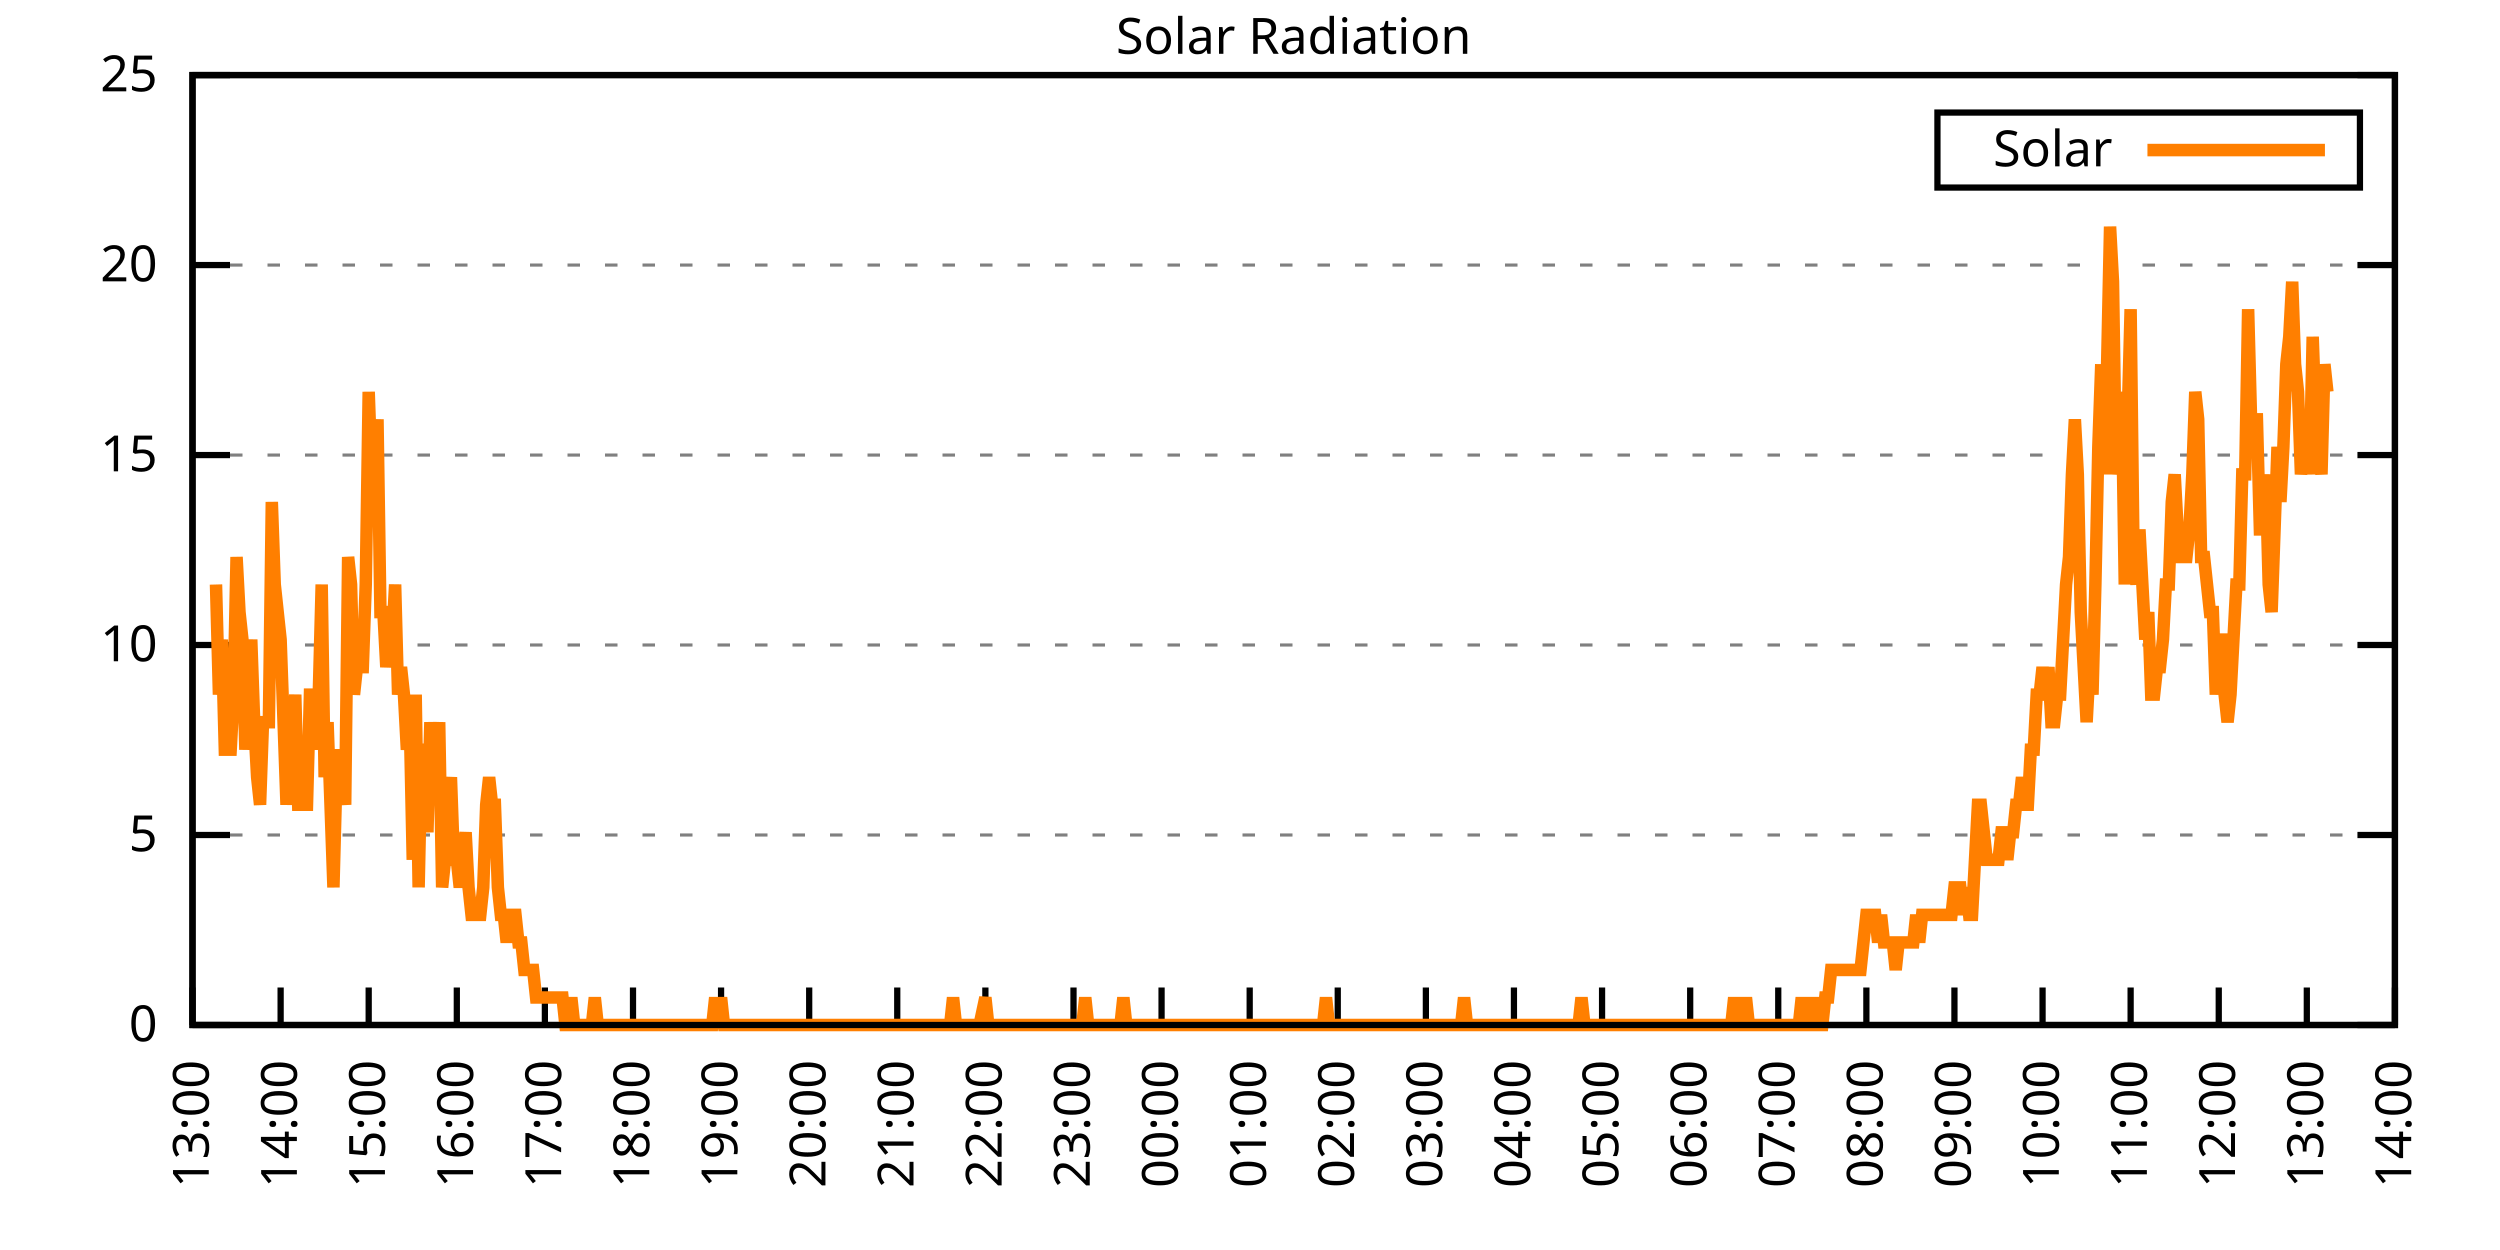
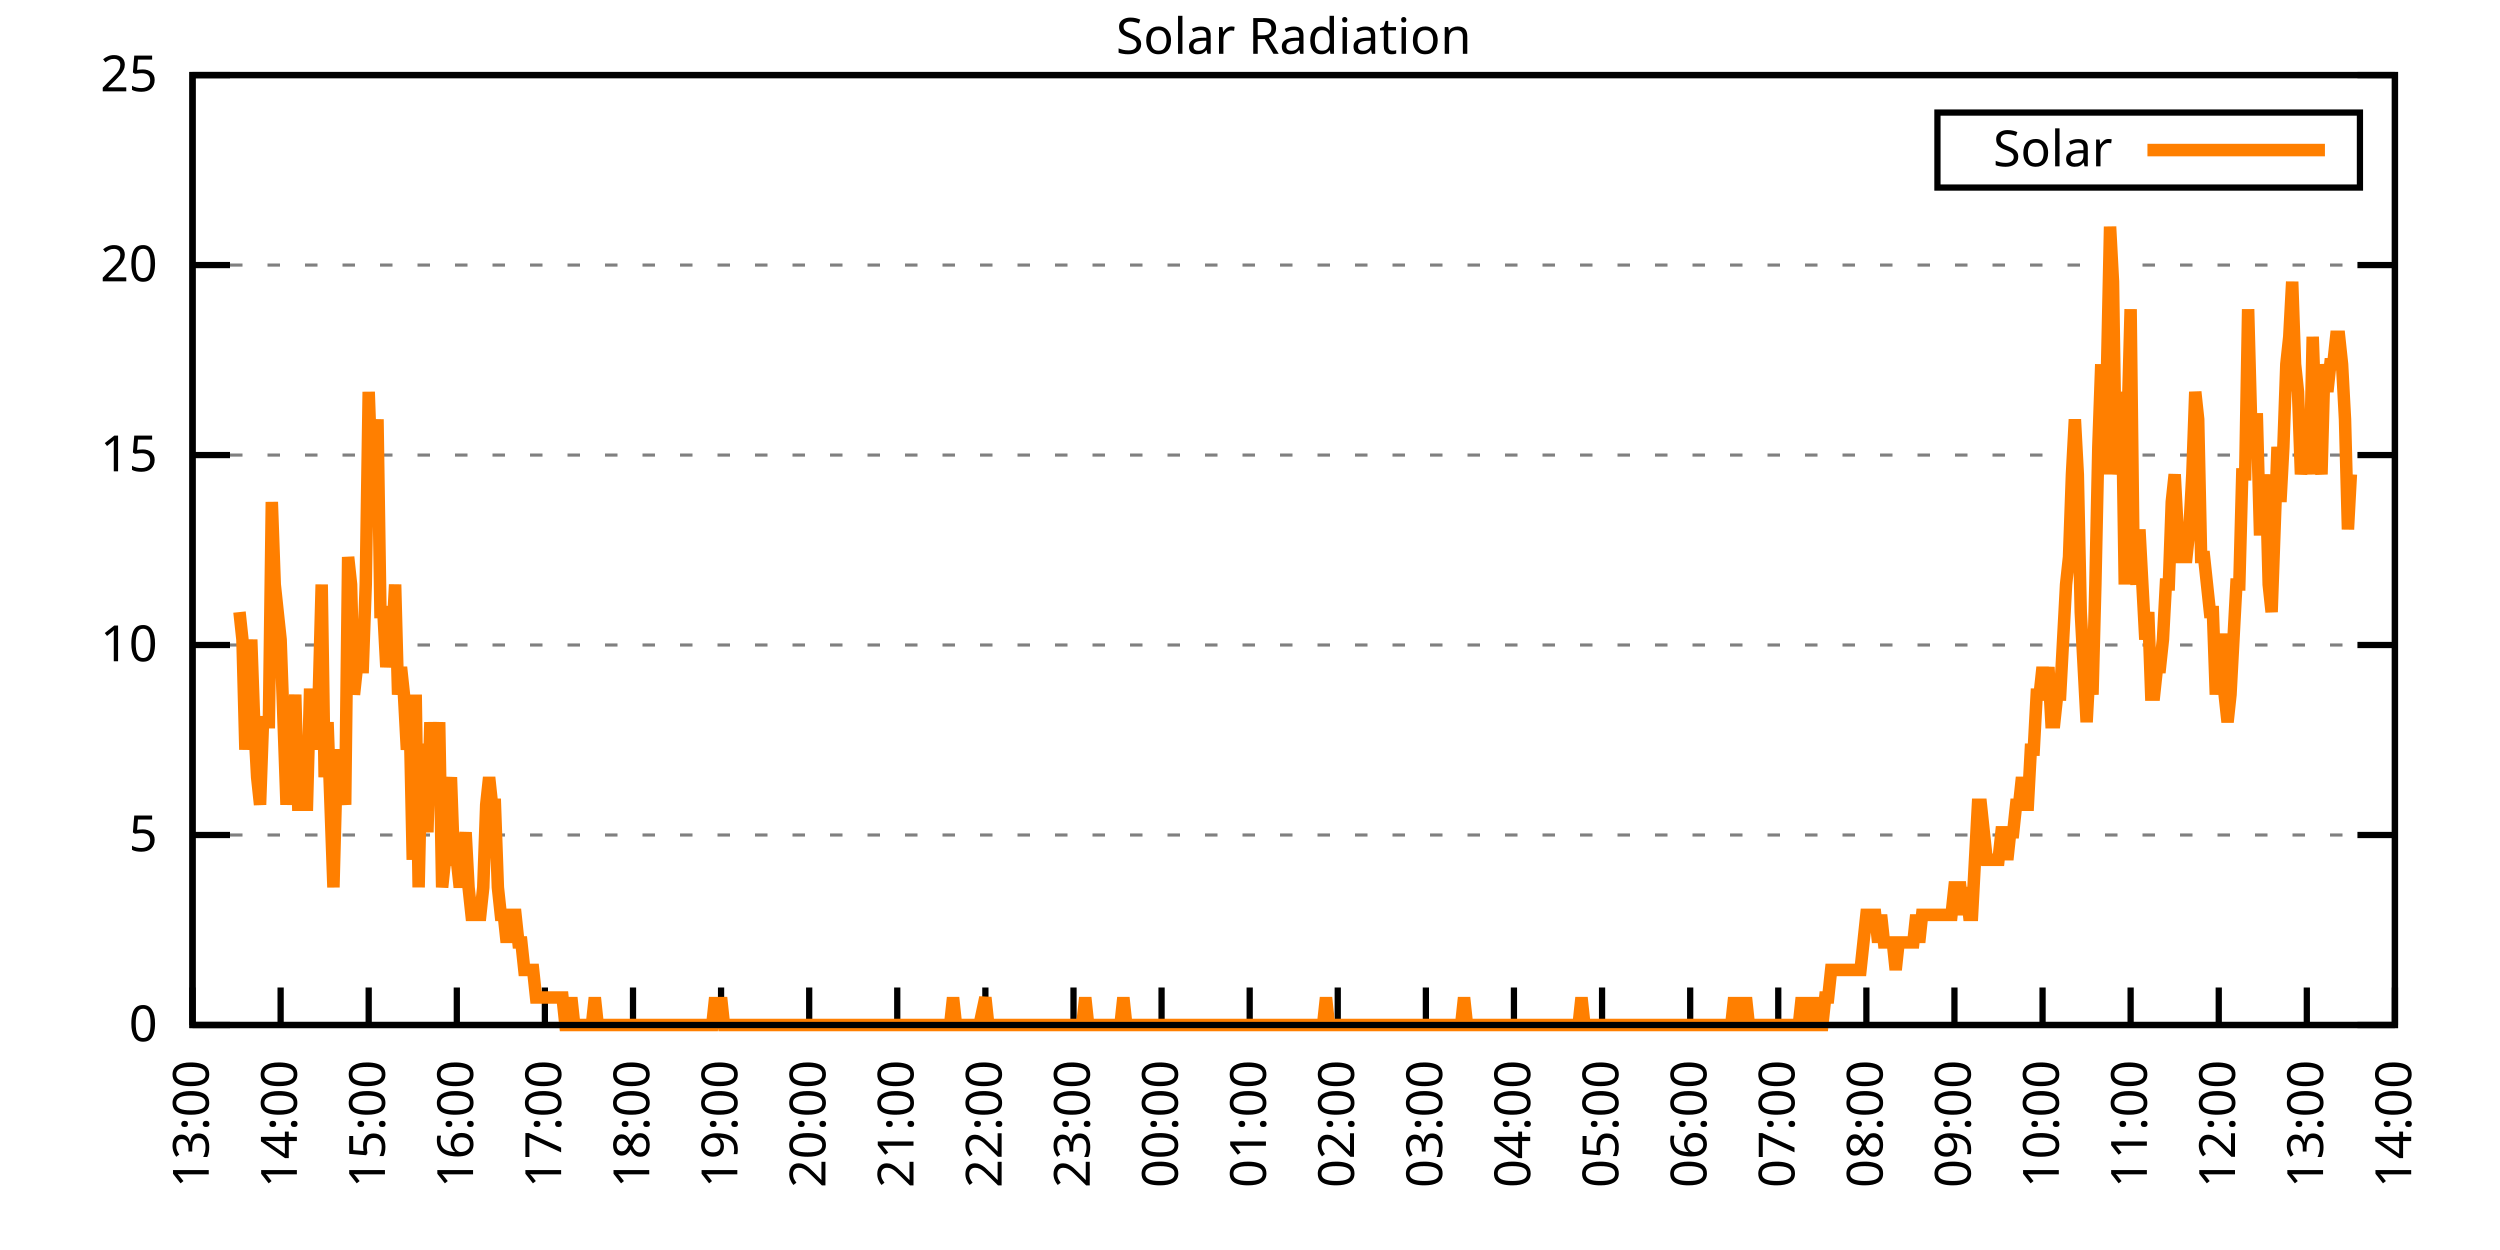
<svg xmlns="http://www.w3.org/2000/svg" xmlns:xlink="http://www.w3.org/1999/xlink" width="400" height="200" viewBox="0 0 400 200">
  <g id="gnuplot_canvas">
    <rect x="0" y="0" width="400" height="200" fill="none" />
    <defs>
      <circle id="gpDot" r="0.5" stroke-width="0.5" stroke="currentColor" />
      <path id="gpPt0" stroke-width="0.333" stroke="currentColor" d="M-1,0 h2 M0,-1 v2" />
      <path id="gpPt1" stroke-width="0.333" stroke="currentColor" d="M-1,-1 L1,1 M1,-1 L-1,1" />
      <path id="gpPt2" stroke-width="0.333" stroke="currentColor" d="M-1,0 L1,0 M0,-1 L0,1 M-1,-1 L1,1 M-1,1 L1,-1" />
      <rect id="gpPt3" stroke-width="0.333" stroke="currentColor" x="-1" y="-1" width="2" height="2" />
      <rect id="gpPt4" stroke-width="0.333" stroke="currentColor" fill="currentColor" x="-1" y="-1" width="2" height="2" />
      <circle id="gpPt5" stroke-width="0.333" stroke="currentColor" cx="0" cy="0" r="1" />
      <use xlink:href="#gpPt5" id="gpPt6" fill="currentColor" stroke="none" />
      <path id="gpPt7" stroke-width="0.333" stroke="currentColor" d="M0,-1.33 L-1.33,0.67 L1.33,0.67 z" />
      <use xlink:href="#gpPt7" id="gpPt8" fill="currentColor" stroke="none" />
      <use xlink:href="#gpPt7" id="gpPt9" stroke="currentColor" transform="rotate(180)" />
      <use xlink:href="#gpPt9" id="gpPt10" fill="currentColor" stroke="none" />
      <use xlink:href="#gpPt3" id="gpPt11" stroke="currentColor" transform="rotate(45)" />
      <use xlink:href="#gpPt11" id="gpPt12" fill="currentColor" stroke="none" />
      <path id="gpPt13" stroke-width="0.333" stroke="currentColor" d="M0,1.330 L1.265,0.411 L0.782,-1.067 L-0.782,-1.076 L-1.265,0.411 z" />
      <use xlink:href="#gpPt13" id="gpPt14" fill="currentColor" stroke="none" />
      <filter id="textbox" filterUnits="objectBoundingBox" x="0" y="0" height="1" width="1">
        <feFlood flood-color="white" flood-opacity="1" result="bgnd" />
        <feComposite in="SourceGraphic" in2="bgnd" operator="atop" />
      </filter>
      <filter id="greybox" filterUnits="objectBoundingBox" x="0" y="0" height="1" width="1">
        <feFlood flood-color="lightgrey" flood-opacity="1" result="grey" />
        <feComposite in="SourceGraphic" in2="grey" operator="atop" />
      </filter>
    </defs>
    <g fill="none" color="white" stroke="currentColor" stroke-width="1.00" stroke-linecap="butt" stroke-linejoin="miter">
</g>
    <g fill="none" color="black" stroke="currentColor" stroke-width="1.00" stroke-linecap="butt" stroke-linejoin="miter">
      <g stroke="none" shape-rendering="crispEdges">
        <polygon fill="rgb(255, 255, 255)" points="30.80,164.00 383.18,164.00 383.18,12.02 30.80,12.02 " />
      </g>
    </g>
    <g fill="none" color="black" stroke="currentColor" stroke-width="1.00" stroke-linecap="butt" stroke-linejoin="miter">
</g>
    <g fill="none" color="black" stroke="black" stroke-width="0.50" stroke-linecap="butt" stroke-linejoin="miter">
</g>
    <g fill="none" color="gray" stroke="currentColor" stroke-width="0.50" stroke-linecap="butt" stroke-linejoin="miter">
      <path stroke="gray" stroke-dasharray="2,4" class="gridline" d="M30.80,164.00 L383.19,164.00  " />
    </g>
    <g fill="none" color="gray" stroke="gray" stroke-width="1.00" stroke-linecap="butt" stroke-linejoin="miter">
</g>
    <g fill="none" color="black" stroke="currentColor" stroke-width="1.00" stroke-linecap="butt" stroke-linejoin="miter">
      <path stroke="black" d="M30.80,164.00 L36.80,164.00 M383.19,164.00 L377.19,164.00  " />
      <g transform="translate(25.20,166.60)" stroke="none" fill="black" font-family="Sans" font-size="8.00" text-anchor="end">
        <text>
          <tspan font-family="Sans"> 0</tspan>
        </text>
      </g>
    </g>
    <g fill="none" color="black" stroke="currentColor" stroke-width="1.00" stroke-linecap="butt" stroke-linejoin="miter">
</g>
    <g fill="none" color="black" stroke="black" stroke-width="0.50" stroke-linecap="butt" stroke-linejoin="miter">
</g>
    <g fill="none" color="gray" stroke="currentColor" stroke-width="0.50" stroke-linecap="butt" stroke-linejoin="miter">
      <path stroke="gray" stroke-dasharray="2,4" class="gridline" d="M30.80,133.60 L383.19,133.60  " />
    </g>
    <g fill="none" color="gray" stroke="gray" stroke-width="1.00" stroke-linecap="butt" stroke-linejoin="miter">
</g>
    <g fill="none" color="black" stroke="currentColor" stroke-width="1.00" stroke-linecap="butt" stroke-linejoin="miter">
      <path stroke="black" d="M30.80,133.60 L36.80,133.60 M383.19,133.60 L377.19,133.60  " />
      <g transform="translate(25.20,136.20)" stroke="none" fill="black" font-family="Sans" font-size="8.00" text-anchor="end">
        <text>
          <tspan font-family="Sans"> 5</tspan>
        </text>
      </g>
    </g>
    <g fill="none" color="black" stroke="currentColor" stroke-width="1.00" stroke-linecap="butt" stroke-linejoin="miter">
</g>
    <g fill="none" color="black" stroke="black" stroke-width="0.50" stroke-linecap="butt" stroke-linejoin="miter">
</g>
    <g fill="none" color="gray" stroke="currentColor" stroke-width="0.50" stroke-linecap="butt" stroke-linejoin="miter">
      <path stroke="gray" stroke-dasharray="2,4" class="gridline" d="M30.80,103.20 L383.19,103.20  " />
    </g>
    <g fill="none" color="gray" stroke="gray" stroke-width="1.00" stroke-linecap="butt" stroke-linejoin="miter">
</g>
    <g fill="none" color="black" stroke="currentColor" stroke-width="1.00" stroke-linecap="butt" stroke-linejoin="miter">
      <path stroke="black" d="M30.80,103.20 L36.80,103.20 M383.19,103.20 L377.19,103.20  " />
      <g transform="translate(25.20,105.80)" stroke="none" fill="black" font-family="Sans" font-size="8.00" text-anchor="end">
        <text>
          <tspan font-family="Sans"> 10</tspan>
        </text>
      </g>
    </g>
    <g fill="none" color="black" stroke="currentColor" stroke-width="1.00" stroke-linecap="butt" stroke-linejoin="miter">
</g>
    <g fill="none" color="black" stroke="black" stroke-width="0.50" stroke-linecap="butt" stroke-linejoin="miter">
</g>
    <g fill="none" color="gray" stroke="currentColor" stroke-width="0.50" stroke-linecap="butt" stroke-linejoin="miter">
      <path stroke="gray" stroke-dasharray="2,4" class="gridline" d="M30.80,72.81 L383.19,72.81  " />
    </g>
    <g fill="none" color="gray" stroke="gray" stroke-width="1.00" stroke-linecap="butt" stroke-linejoin="miter">
</g>
    <g fill="none" color="black" stroke="currentColor" stroke-width="1.00" stroke-linecap="butt" stroke-linejoin="miter">
      <path stroke="black" d="M30.80,72.81 L36.80,72.81 M383.19,72.81 L377.19,72.81  " />
      <g transform="translate(25.20,75.41)" stroke="none" fill="black" font-family="Sans" font-size="8.00" text-anchor="end">
        <text>
          <tspan font-family="Sans"> 15</tspan>
        </text>
      </g>
    </g>
    <g fill="none" color="black" stroke="currentColor" stroke-width="1.00" stroke-linecap="butt" stroke-linejoin="miter">
</g>
    <g fill="none" color="black" stroke="black" stroke-width="0.50" stroke-linecap="butt" stroke-linejoin="miter">
</g>
    <g fill="none" color="gray" stroke="currentColor" stroke-width="0.50" stroke-linecap="butt" stroke-linejoin="miter">
      <path stroke="gray" stroke-dasharray="2,4" class="gridline" d="M30.80,42.41 L383.19,42.41  " />
    </g>
    <g fill="none" color="gray" stroke="gray" stroke-width="1.00" stroke-linecap="butt" stroke-linejoin="miter">
</g>
    <g fill="none" color="black" stroke="currentColor" stroke-width="1.00" stroke-linecap="butt" stroke-linejoin="miter">
      <path stroke="black" d="M30.80,42.41 L36.80,42.41 M383.19,42.41 L377.19,42.41  " />
      <g transform="translate(25.20,45.01)" stroke="none" fill="black" font-family="Sans" font-size="8.00" text-anchor="end">
        <text>
          <tspan font-family="Sans"> 20</tspan>
        </text>
      </g>
    </g>
    <g fill="none" color="black" stroke="currentColor" stroke-width="1.00" stroke-linecap="butt" stroke-linejoin="miter">
</g>
    <g fill="none" color="black" stroke="black" stroke-width="0.50" stroke-linecap="butt" stroke-linejoin="miter">
</g>
    <g fill="none" color="gray" stroke="currentColor" stroke-width="0.50" stroke-linecap="butt" stroke-linejoin="miter">
      <path stroke="gray" stroke-dasharray="2,4" class="gridline" d="M30.80,12.01 L383.19,12.01  " />
    </g>
    <g fill="none" color="gray" stroke="gray" stroke-width="1.00" stroke-linecap="butt" stroke-linejoin="miter">
</g>
    <g fill="none" color="black" stroke="currentColor" stroke-width="1.00" stroke-linecap="butt" stroke-linejoin="miter">
      <path stroke="black" d="M30.80,12.01 L36.80,12.01 M383.19,12.01 L377.19,12.01  " />
      <g transform="translate(25.20,14.61)" stroke="none" fill="black" font-family="Sans" font-size="8.00" text-anchor="end">
        <text>
          <tspan font-family="Sans"> 25</tspan>
        </text>
      </g>
    </g>
    <g fill="none" color="black" stroke="currentColor" stroke-width="1.00" stroke-linecap="butt" stroke-linejoin="miter">
      <path stroke="black" d="M30.80,164.00 L30.80,158.00  " />
      <g transform="translate(33.40,169.60) rotate(270.00)" stroke="none" fill="black" font-family="Sans" font-size="8.00" text-anchor="end">
        <text>
          <tspan font-family="Sans">13:00</tspan>
        </text>
      </g>
    </g>
    <g fill="none" color="black" stroke="currentColor" stroke-width="1.00" stroke-linecap="butt" stroke-linejoin="miter">
      <path stroke="black" d="M44.90,164.00 L44.90,158.00  " />
      <g transform="translate(47.50,169.60) rotate(270.00)" stroke="none" fill="black" font-family="Sans" font-size="8.00" text-anchor="end">
        <text>
          <tspan font-family="Sans">14:00</tspan>
        </text>
      </g>
    </g>
    <g fill="none" color="black" stroke="currentColor" stroke-width="1.00" stroke-linecap="butt" stroke-linejoin="miter">
      <path stroke="black" d="M58.99,164.00 L58.99,158.00  " />
      <g transform="translate(61.59,169.60) rotate(270.00)" stroke="none" fill="black" font-family="Sans" font-size="8.00" text-anchor="end">
        <text>
          <tspan font-family="Sans">15:00</tspan>
        </text>
      </g>
    </g>
    <g fill="none" color="black" stroke="currentColor" stroke-width="1.00" stroke-linecap="butt" stroke-linejoin="miter">
      <path stroke="black" d="M73.09,164.00 L73.09,158.00  " />
      <g transform="translate(75.69,169.60) rotate(270.00)" stroke="none" fill="black" font-family="Sans" font-size="8.00" text-anchor="end">
        <text>
          <tspan font-family="Sans">16:00</tspan>
        </text>
      </g>
    </g>
    <g fill="none" color="black" stroke="currentColor" stroke-width="1.00" stroke-linecap="butt" stroke-linejoin="miter">
      <path stroke="black" d="M87.18,164.00 L87.18,158.00  " />
      <g transform="translate(89.78,169.60) rotate(270.00)" stroke="none" fill="black" font-family="Sans" font-size="8.00" text-anchor="end">
        <text>
          <tspan font-family="Sans">17:00</tspan>
        </text>
      </g>
    </g>
    <g fill="none" color="black" stroke="currentColor" stroke-width="1.00" stroke-linecap="butt" stroke-linejoin="miter">
      <path stroke="black" d="M101.28,164.00 L101.28,158.00  " />
      <g transform="translate(103.88,169.60) rotate(270.00)" stroke="none" fill="black" font-family="Sans" font-size="8.00" text-anchor="end">
        <text>
          <tspan font-family="Sans">18:00</tspan>
        </text>
      </g>
    </g>
    <g fill="none" color="black" stroke="currentColor" stroke-width="1.00" stroke-linecap="butt" stroke-linejoin="miter">
      <path stroke="black" d="M115.37,164.00 L115.37,158.00  " />
      <g transform="translate(117.97,169.60) rotate(270.00)" stroke="none" fill="black" font-family="Sans" font-size="8.00" text-anchor="end">
        <text>
          <tspan font-family="Sans">19:00</tspan>
        </text>
      </g>
    </g>
    <g fill="none" color="black" stroke="currentColor" stroke-width="1.00" stroke-linecap="butt" stroke-linejoin="miter">
      <path stroke="black" d="M129.47,164.00 L129.47,158.00  " />
      <g transform="translate(132.07,169.60) rotate(270.00)" stroke="none" fill="black" font-family="Sans" font-size="8.00" text-anchor="end">
        <text>
          <tspan font-family="Sans">20:00</tspan>
        </text>
      </g>
    </g>
    <g fill="none" color="black" stroke="currentColor" stroke-width="1.00" stroke-linecap="butt" stroke-linejoin="miter">
      <path stroke="black" d="M143.56,164.00 L143.56,158.00  " />
      <g transform="translate(146.16,169.60) rotate(270.00)" stroke="none" fill="black" font-family="Sans" font-size="8.00" text-anchor="end">
        <text>
          <tspan font-family="Sans">21:00</tspan>
        </text>
      </g>
    </g>
    <g fill="none" color="black" stroke="currentColor" stroke-width="1.00" stroke-linecap="butt" stroke-linejoin="miter">
      <path stroke="black" d="M157.66,164.00 L157.66,158.00  " />
      <g transform="translate(160.26,169.60) rotate(270.00)" stroke="none" fill="black" font-family="Sans" font-size="8.00" text-anchor="end">
        <text>
          <tspan font-family="Sans">22:00</tspan>
        </text>
      </g>
    </g>
    <g fill="none" color="black" stroke="currentColor" stroke-width="1.00" stroke-linecap="butt" stroke-linejoin="miter">
      <path stroke="black" d="M171.76,164.00 L171.76,158.00  " />
      <g transform="translate(174.36,169.60) rotate(270.00)" stroke="none" fill="black" font-family="Sans" font-size="8.00" text-anchor="end">
        <text>
          <tspan font-family="Sans">23:00</tspan>
        </text>
      </g>
    </g>
    <g fill="none" color="black" stroke="currentColor" stroke-width="1.00" stroke-linecap="butt" stroke-linejoin="miter">
      <path stroke="black" d="M185.85,164.00 L185.85,158.00  " />
      <g transform="translate(188.45,169.60) rotate(270.00)" stroke="none" fill="black" font-family="Sans" font-size="8.00" text-anchor="end">
        <text>
          <tspan font-family="Sans">00:00</tspan>
        </text>
      </g>
    </g>
    <g fill="none" color="black" stroke="currentColor" stroke-width="1.00" stroke-linecap="butt" stroke-linejoin="miter">
      <path stroke="black" d="M199.95,164.00 L199.95,158.00  " />
      <g transform="translate(202.55,169.60) rotate(270.00)" stroke="none" fill="black" font-family="Sans" font-size="8.00" text-anchor="end">
        <text>
          <tspan font-family="Sans">01:00</tspan>
        </text>
      </g>
    </g>
    <g fill="none" color="black" stroke="currentColor" stroke-width="1.00" stroke-linecap="butt" stroke-linejoin="miter">
      <path stroke="black" d="M214.04,164.00 L214.04,158.00  " />
      <g transform="translate(216.64,169.60) rotate(270.00)" stroke="none" fill="black" font-family="Sans" font-size="8.00" text-anchor="end">
        <text>
          <tspan font-family="Sans">02:00</tspan>
        </text>
      </g>
    </g>
    <g fill="none" color="black" stroke="currentColor" stroke-width="1.00" stroke-linecap="butt" stroke-linejoin="miter">
      <path stroke="black" d="M228.14,164.00 L228.14,158.00  " />
      <g transform="translate(230.74,169.60) rotate(270.00)" stroke="none" fill="black" font-family="Sans" font-size="8.00" text-anchor="end">
        <text>
          <tspan font-family="Sans">03:00</tspan>
        </text>
      </g>
    </g>
    <g fill="none" color="black" stroke="currentColor" stroke-width="1.00" stroke-linecap="butt" stroke-linejoin="miter">
      <path stroke="black" d="M242.23,164.00 L242.23,158.00  " />
      <g transform="translate(244.83,169.60) rotate(270.00)" stroke="none" fill="black" font-family="Sans" font-size="8.00" text-anchor="end">
        <text>
          <tspan font-family="Sans">04:00</tspan>
        </text>
      </g>
    </g>
    <g fill="none" color="black" stroke="currentColor" stroke-width="1.00" stroke-linecap="butt" stroke-linejoin="miter">
      <path stroke="black" d="M256.33,164.00 L256.33,158.00  " />
      <g transform="translate(258.93,169.60) rotate(270.00)" stroke="none" fill="black" font-family="Sans" font-size="8.00" text-anchor="end">
        <text>
          <tspan font-family="Sans">05:00</tspan>
        </text>
      </g>
    </g>
    <g fill="none" color="black" stroke="currentColor" stroke-width="1.00" stroke-linecap="butt" stroke-linejoin="miter">
      <path stroke="black" d="M270.43,164.00 L270.43,158.00  " />
      <g transform="translate(273.03,169.60) rotate(270.00)" stroke="none" fill="black" font-family="Sans" font-size="8.00" text-anchor="end">
        <text>
          <tspan font-family="Sans">06:00</tspan>
        </text>
      </g>
    </g>
    <g fill="none" color="black" stroke="currentColor" stroke-width="1.00" stroke-linecap="butt" stroke-linejoin="miter">
      <path stroke="black" d="M284.52,164.00 L284.52,158.00  " />
      <g transform="translate(287.12,169.60) rotate(270.00)" stroke="none" fill="black" font-family="Sans" font-size="8.00" text-anchor="end">
        <text>
          <tspan font-family="Sans">07:00</tspan>
        </text>
      </g>
    </g>
    <g fill="none" color="black" stroke="currentColor" stroke-width="1.00" stroke-linecap="butt" stroke-linejoin="miter">
      <path stroke="black" d="M298.62,164.00 L298.62,158.00  " />
      <g transform="translate(301.22,169.60) rotate(270.00)" stroke="none" fill="black" font-family="Sans" font-size="8.00" text-anchor="end">
        <text>
          <tspan font-family="Sans">08:00</tspan>
        </text>
      </g>
    </g>
    <g fill="none" color="black" stroke="currentColor" stroke-width="1.00" stroke-linecap="butt" stroke-linejoin="miter">
      <path stroke="black" d="M312.71,164.00 L312.71,158.00  " />
      <g transform="translate(315.31,169.60) rotate(270.00)" stroke="none" fill="black" font-family="Sans" font-size="8.00" text-anchor="end">
        <text>
          <tspan font-family="Sans">09:00</tspan>
        </text>
      </g>
    </g>
    <g fill="none" color="black" stroke="currentColor" stroke-width="1.00" stroke-linecap="butt" stroke-linejoin="miter">
      <path stroke="black" d="M326.81,164.00 L326.81,158.00  " />
      <g transform="translate(329.41,169.60) rotate(270.00)" stroke="none" fill="black" font-family="Sans" font-size="8.00" text-anchor="end">
        <text>
          <tspan font-family="Sans">10:00</tspan>
        </text>
      </g>
    </g>
    <g fill="none" color="black" stroke="currentColor" stroke-width="1.00" stroke-linecap="butt" stroke-linejoin="miter">
      <path stroke="black" d="M340.90,164.00 L340.90,158.00  " />
      <g transform="translate(343.50,169.60) rotate(270.00)" stroke="none" fill="black" font-family="Sans" font-size="8.00" text-anchor="end">
        <text>
          <tspan font-family="Sans">11:00</tspan>
        </text>
      </g>
    </g>
    <g fill="none" color="black" stroke="currentColor" stroke-width="1.00" stroke-linecap="butt" stroke-linejoin="miter">
      <path stroke="black" d="M355.00,164.00 L355.00,158.00  " />
      <g transform="translate(357.60,169.60) rotate(270.00)" stroke="none" fill="black" font-family="Sans" font-size="8.00" text-anchor="end">
        <text>
          <tspan font-family="Sans">12:00</tspan>
        </text>
      </g>
    </g>
    <g fill="none" color="black" stroke="currentColor" stroke-width="1.00" stroke-linecap="butt" stroke-linejoin="miter">
      <path stroke="black" d="M369.09,164.00 L369.09,158.00  " />
      <g transform="translate(371.69,169.60) rotate(270.00)" stroke="none" fill="black" font-family="Sans" font-size="8.00" text-anchor="end">
        <text>
          <tspan font-family="Sans">13:00</tspan>
        </text>
      </g>
    </g>
    <g fill="none" color="black" stroke="currentColor" stroke-width="1.00" stroke-linecap="butt" stroke-linejoin="miter">
      <path stroke="black" d="M383.19,164.00 L383.19,158.00  " />
      <g transform="translate(385.79,169.60) rotate(270.00)" stroke="none" fill="black" font-family="Sans" font-size="8.00" text-anchor="end">
        <text>
          <tspan font-family="Sans">14:00</tspan>
        </text>
      </g>
    </g>
    <g fill="none" color="black" stroke="currentColor" stroke-width="1.00" stroke-linecap="butt" stroke-linejoin="miter">
</g>
    <g fill="none" color="black" stroke="currentColor" stroke-width="1.00" stroke-linecap="butt" stroke-linejoin="miter">
      <path stroke="black" d="M30.80,12.01 L30.80,164.00 L383.19,164.00 L383.19,12.01 L30.80,12.01 Z  " />
    </g>
    <g fill="none" color="black" stroke="currentColor" stroke-width="1.00" stroke-linecap="butt" stroke-linejoin="miter">
</g>
    <g fill="none" color="black" stroke="currentColor" stroke-width="1.00" stroke-linecap="butt" stroke-linejoin="miter">
      <path stroke="black" d="M309.99,30.01 L309.99,18.01 L377.59,18.01 L377.59,30.01 L309.99,30.01 Z  " />
    </g>
    <g id="Solar_Radiation_plot_1">
      <g fill="none" color="white" stroke="black" stroke-width="2.00" stroke-linecap="butt" stroke-linejoin="miter">
</g>
      <g fill="none" color="black" stroke="currentColor" stroke-width="2.00" stroke-linecap="butt" stroke-linejoin="miter">
        <g transform="translate(337.99,26.61)" stroke="none" fill="black" font-family="Sans" font-size="8.00" text-anchor="end">
          <text>
            <tspan font-family="Sans">Solar</tspan>
          </text>
        </g>
      </g>
      <g fill="none" color="black" stroke="currentColor" stroke-width="2.00" stroke-linecap="butt" stroke-linejoin="miter">
-         <path stroke="rgb(255, 127,   0)" d="M343.59,24.01 L371.99,24.01 M34.56,93.52 L35.03,111.14 L35.50,102.33 L35.97,119.95 L36.44,119.95 L36.91,119.95   L37.38,111.14 L37.85,89.12 L38.32,97.93 L38.79,102.33 L39.26,119.95 L39.73,111.14 L40.20,102.33 L40.67,115.55   L41.14,124.36 L41.61,128.76 L42.08,115.55 L42.55,115.55 L43.02,115.55 L43.49,80.31 L43.96,93.52 L44.43,97.93   L44.90,102.33 L45.37,115.55 L45.84,128.76 L46.31,119.95 L46.78,119.95 L47.24,111.14 L47.71,128.76 L48.18,128.76   L48.65,128.76 L49.12,128.76 L49.59,111.14 L50.06,111.14 L50.53,119.95 L51.00,111.14 L51.47,93.52 L51.94,124.36   L52.41,115.55 L52.88,128.76 L53.35,141.98 L53.82,124.36 L54.29,119.95 L54.76,124.36 L55.23,128.76 L55.70,89.12   L56.17,93.52 L56.64,111.14 L57.11,106.74 L57.58,106.74 L58.05,106.74 L58.52,93.52 L58.99,62.69 L59.46,75.90   L59.93,75.90 L60.40,67.09 L60.87,97.93 L61.34,97.93 L61.81,106.74 L62.28,102.33 L62.75,102.33 L63.22,93.52   L63.69,111.14 L64.16,106.74 L64.63,111.14 L65.10,119.95 L65.57,115.55 L66.04,137.57 L66.51,111.14 L66.98,141.98   L67.45,119.95 L67.92,119.95 L68.39,133.17 L68.86,115.55 L69.33,124.36 L69.80,124.36 L70.27,115.55 L70.74,141.98   L71.21,137.57 L71.68,128.76 L72.15,124.36 L72.62,137.57 L73.09,137.57 L73.56,141.98 L74.03,137.57 L74.50,133.17   L74.97,141.98 L75.44,146.38 L75.91,146.38 L76.38,146.38 L76.85,146.38 L77.32,141.98 L77.79,128.76 L78.26,124.36   L78.73,128.76 L79.19,128.76 L79.66,141.98 L80.13,146.38 L80.60,146.38 L81.07,150.79 L81.54,146.38 L82.01,146.38   L82.48,146.38 L82.95,150.79 L83.42,150.79 L83.89,155.19 L84.36,155.19 L84.83,155.19 L85.30,155.19 L85.77,159.60   L86.24,159.60 L86.71,159.60 L87.18,159.60 L87.65,159.60 L88.12,159.60 L88.59,159.60 L89.06,159.60 L89.53,159.60   L90.00,159.60 L90.47,164.00 L90.94,164.00 L91.41,159.60 L91.88,164.00 L92.35,164.00 L92.82,164.00 L93.29,164.00   L93.76,164.00 L94.23,164.00 L94.70,164.00 L95.17,159.60 L95.64,164.00 L96.11,164.00 L96.58,164.00 L97.05,164.00   L97.52,164.00 L97.99,164.00 L98.46,164.00 L98.93,164.00 L99.40,164.00 L99.87,164.00 L100.34,164.00 L100.81,164.00   L101.28,164.00 L101.75,164.00 L102.22,164.00 L102.69,164.00 L103.16,164.00 L103.63,164.00 L104.10,164.00 L104.57,164.00   L105.04,164.00 L105.51,164.00 L105.98,164.00 L106.45,164.00 L106.92,164.00 L107.39,164.00 L107.86,164.00 L108.33,164.00   L108.80,164.00 L109.27,164.00 L109.74,164.00 L110.21,164.00 L110.68,164.00 L111.14,164.00 L111.61,164.00 L112.08,164.00   L112.55,164.00 L113.02,164.00 L113.49,164.00 L113.96,164.00 L114.43,159.60 L114.90,164.00 L115.37,159.60 L115.84,164.00   L116.31,164.00 L116.78,164.00 L117.25,164.00 L117.72,164.00 L118.19,164.00 L118.66,164.00 L119.13,164.00 L119.60,164.00   L120.07,164.00 L120.54,164.00 L121.01,164.00 L121.48,164.00 L121.95,164.00 L122.42,164.00 L122.89,164.00 L123.36,164.00   L123.83,164.00 L124.30,164.00 L124.77,164.00 L125.24,164.00 L125.71,164.00 L126.18,164.00 L126.65,164.00 L127.12,164.00   L127.59,164.00 L128.06,164.00 L128.53,164.00 L129.00,164.00 L129.47,164.00 L129.94,164.00 L130.41,164.00 L130.88,164.00   L131.35,164.00 L131.82,164.00 L132.29,164.00 L132.76,164.00 L133.23,164.00 L133.70,164.00 L134.17,164.00 L134.64,164.00   L135.11,164.00 L135.58,164.00 L136.05,164.00 L136.52,164.00 L136.99,164.00 L137.46,164.00 L137.93,164.00 L138.40,164.00   L138.87,164.00 L139.34,164.00 L139.81,164.00 L140.28,164.00 L140.75,164.00 L141.22,164.00 L141.69,164.00 L142.16,164.00   L142.63,164.00 L143.09,164.00 L143.56,164.00 L144.03,164.00 L144.50,164.00 L144.97,164.00 L145.44,164.00 L145.91,164.00   L146.38,164.00 L146.85,164.00 L147.32,164.00 L147.79,164.00 L148.26,164.00 L148.73,164.00 L149.20,164.00 L149.67,164.00   L150.14,164.00 L150.61,164.00 L151.08,164.00 L151.55,164.00 L152.02,164.00 L152.49,159.60 L152.96,164.00 L153.43,164.00   L153.90,164.00 L154.37,164.00 L154.84,164.00 L155.31,164.00 L155.78,164.00 L156.25,164.00 L156.72,164.00 L157.66,159.60   L158.13,164.00 L158.60,164.00 L159.07,164.00 L159.54,164.00 L160.01,164.00 L160.48,164.00 L160.95,164.00 L161.42,164.00   L161.89,164.00 L162.36,164.00 L162.83,164.00 L163.30,164.00 L163.77,164.00 L164.24,164.00 L164.71,164.00 L165.18,164.00   L165.65,164.00 L166.12,164.00 L166.59,164.00 L167.06,164.00 L167.53,164.00 L168.00,164.00 L168.47,164.00 L168.94,164.00   L169.41,164.00 L169.88,164.00 L170.35,164.00 L170.82,164.00 L171.29,164.00 L171.76,164.00 L172.23,164.00 L172.70,164.00   L173.17,164.00 L173.64,159.60 L174.11,164.00 L174.58,164.00 L175.04,164.00 L175.51,164.00 L175.98,164.00 L176.45,164.00   L176.92,164.00 L177.39,164.00 L177.86,164.00 L178.33,164.00 L178.80,164.00 L179.27,164.00 L179.74,159.60 L180.21,164.00   L180.68,164.00 L181.15,164.00 L181.62,164.00 L182.09,164.00 L182.56,164.00 L183.03,164.00 L183.50,164.00 L183.97,164.00   L184.44,164.00 L184.91,164.00 L185.38,164.00 L185.85,164.00 L186.32,164.00 L186.79,164.00 L187.26,164.00 L187.73,164.00   L188.20,164.00 L188.67,164.00 L189.14,164.00 L189.61,164.00 L190.08,164.00 L190.55,164.00 L191.02,164.00 L191.49,164.00   L191.96,164.00 L192.43,164.00 L192.90,164.00 L193.37,164.00 L193.84,164.00 L194.31,164.00 L194.78,164.00 L195.25,164.00   L195.72,164.00 L196.19,164.00 L196.66,164.00 L197.13,164.00 L197.60,164.00 L198.07,164.00 L198.54,164.00 L199.01,164.00   L199.48,164.00 L199.95,164.00 L200.42,164.00 L200.89,164.00 L201.36,164.00 L201.83,164.00 L202.30,164.00 L202.77,164.00   L203.24,164.00 L203.71,164.00 L204.18,164.00 L204.65,164.00 L205.12,164.00 L205.59,164.00 L206.06,164.00 L206.53,164.00   L207.00,164.00 L207.46,164.00 L207.93,164.00 L208.40,164.00 L208.87,164.00 L209.34,164.00 L209.81,164.00 L210.28,164.00   L210.75,164.00 L211.22,164.00 L211.69,164.00 L212.16,159.60 L212.63,164.00 L213.10,164.00 L213.57,164.00 L214.04,164.00   L214.51,164.00 L214.98,164.00 L215.45,164.00 L215.92,164.00 L216.39,164.00 L216.86,164.00 L217.33,164.00 L217.80,164.00   L218.27,164.00 L218.74,164.00 L219.21,164.00 L219.68,164.00 L220.15,164.00 L220.62,164.00 L221.09,164.00 L221.56,164.00   L222.03,164.00 L222.50,164.00 L222.97,164.00 L223.44,164.00 L223.91,164.00 L224.38,164.00 L224.85,164.00 L225.32,164.00   L225.79,164.00 L226.26,164.00 L226.73,164.00 L227.20,164.00 L227.67,164.00 L228.14,164.00 L228.61,164.00 L229.08,164.00   L229.55,164.00 L230.02,164.00 L230.49,164.00 L230.96,164.00 L231.43,164.00 L231.90,164.00 L232.37,164.00 L232.84,164.00   L233.31,164.00 L233.78,164.00 L234.25,159.60 L234.72,164.00 L235.19,164.00 L235.66,164.00 L236.13,164.00 L236.60,164.00   L237.07,164.00 L237.54,164.00 L238.01,164.00 L238.48,164.00 L238.95,164.00 L239.41,164.00 L239.88,164.00 L240.35,164.00   L240.82,164.00 L241.29,164.00 L241.76,164.00 L242.23,164.00 L242.70,164.00 L243.17,164.00 L243.64,164.00 L244.11,164.00   L244.58,164.00 L245.05,164.00 L245.52,164.00 L245.99,164.00 L246.46,164.00 L246.93,164.00 L247.40,164.00 L247.87,164.00   L248.34,164.00 L248.81,164.00 L249.28,164.00 L249.75,164.00 L250.22,164.00 L250.69,164.00 L251.16,164.00 L251.63,164.00   L252.10,164.00 L252.57,164.00 L253.04,159.60 L253.51,164.00 L253.98,164.00 L254.45,164.00 L254.92,164.00 L255.39,164.00   L255.86,164.00 L256.33,164.00 L256.80,164.00 L257.27,164.00 L257.74,164.00 L258.21,164.00 L258.68,164.00 L259.15,164.00   L259.62,164.00 L260.09,164.00 L260.56,164.00 L261.03,164.00 L261.50,164.00 L261.97,164.00 L262.44,164.00 L262.91,164.00   L263.38,164.00 L263.85,164.00 L264.32,164.00 L264.79,164.00 L265.26,164.00 L265.73,164.00 L266.20,164.00 L266.67,164.00   L267.14,164.00 L267.61,164.00 L268.08,164.00 L268.55,164.00 L269.02,164.00 L269.49,164.00 L269.96,164.00 L270.43,164.00   L270.90,164.00 L271.36,164.00 L271.83,164.00 L272.30,164.00 L272.77,164.00 L273.24,164.00 L273.71,164.00 L274.18,164.00   L274.65,164.00 L275.12,164.00 L275.59,164.00 L276.06,164.00 L276.53,164.00 L277.00,164.00 L277.47,159.60 L277.94,164.00   L278.41,164.00 L278.88,164.00 L279.35,159.60 L279.82,164.00 L280.29,164.00 L280.76,164.00 L281.23,164.00 L281.70,164.00   L282.17,164.00 L282.64,164.00 L283.11,164.00 L283.58,164.00 L284.05,164.00 L284.52,164.00 L284.99,164.00 L285.46,164.00   L285.93,164.00 L286.40,164.00 L286.87,164.00 L287.34,164.00 L287.81,164.00 L288.28,159.60 L288.75,164.00 L289.22,164.00   L289.69,164.00 L290.16,159.60 L290.63,164.00 L291.10,164.00 L291.57,164.00 L292.04,159.60 L292.51,159.60 L292.98,155.19   L293.45,155.19 L293.92,155.19 L294.39,155.19 L294.86,155.19 L295.33,155.19 L295.80,155.19 L296.27,155.19 L296.74,155.19   L297.21,155.19 L297.68,155.19 L298.15,150.79 L298.62,146.38 L299.09,146.38 L299.56,146.38 L300.03,146.38 L300.50,150.79   L300.97,146.38 L301.44,150.79 L301.91,150.79 L302.38,150.79 L302.85,150.79 L303.31,155.19 L303.78,150.79 L304.25,150.79   L304.72,150.79 L305.19,150.79 L305.66,150.79 L306.13,150.79 L306.60,146.38 L307.07,150.79 L307.54,146.38 L308.01,146.38   L308.48,146.38 L308.95,146.38 L309.42,146.38 L309.89,146.38 L310.36,146.38 L310.83,146.38 L311.30,146.38 L311.77,146.38   L312.24,146.38 L312.71,141.98 L313.18,141.98 L313.65,141.98 L314.12,146.38 L314.59,141.98 L315.06,146.38 L315.53,146.38   L316.00,137.57 L316.47,128.76 L316.94,128.76 L317.41,133.17 L317.88,137.57 L318.35,137.57 L318.82,137.57 L319.29,137.57   L319.76,137.57 L320.23,133.17 L320.70,133.17 L321.17,137.57 L321.64,133.17 L322.11,133.17 L322.58,128.76 L323.05,128.76   L323.52,124.36 L323.99,128.76 L324.46,128.76 L324.93,119.95 L325.40,119.95 L325.87,111.14 L326.34,111.14 L326.81,106.74   L327.28,111.14 L327.75,106.74 L328.22,115.55 L328.69,115.55 L329.16,111.14 L329.63,111.14 L330.10,102.33 L330.57,93.52   L331.04,89.12 L331.51,75.90 L331.98,67.09 L332.45,75.90 L332.92,97.93 L333.39,106.74 L333.86,115.55 L334.33,106.74   L334.80,111.14 L335.26,93.52 L335.73,71.50 L336.20,58.28 L336.67,75.90 L337.14,58.28 L337.61,36.26 L338.08,45.07   L338.55,75.90 L339.02,71.50 L339.49,62.69 L339.96,93.52 L340.43,67.09 L340.90,49.47 L341.37,89.12 L341.84,93.52   L342.31,84.71 L342.78,93.52 L343.25,102.33 L343.72,97.93 L344.19,111.14 L344.66,111.14 L345.13,106.74 L345.60,106.74   L346.07,102.33 L346.54,93.52 L347.01,93.52 L347.48,80.31 L347.95,75.90 L348.42,84.71 L348.89,89.12 L349.36,89.12   L349.83,89.12 L350.30,84.71 L350.77,75.90 L351.24,62.69 L351.71,67.09 L352.18,89.12 L352.65,89.12 L353.12,93.52   L353.59,97.93 L354.06,97.93 L354.53,111.14 L355.00,102.33 L355.47,102.33 L355.94,111.14 L356.41,115.55 L356.88,111.14   L357.35,102.33 L357.82,93.52 L358.29,93.52 L358.76,75.90 L359.23,75.90 L359.70,49.47 L360.17,67.09 L360.64,67.09   L361.11,67.09 L361.58,84.71 L362.05,84.71 L362.52,75.90 L362.99,93.52 L363.46,97.93 L363.93,84.71 L364.40,71.50   L364.87,80.31 L365.34,71.50 L365.81,58.28 L366.28,53.88 L366.75,45.07 L367.21,58.28 L367.68,62.69 L368.15,75.90   L368.62,71.50 L369.09,67.09 L369.56,75.90 L370.03,53.88 L370.50,67.09 L370.97,71.50 L371.44,75.90 L371.91,58.28   L372.38,62.69  " />
+         <path stroke="rgb(255, 127,   0)" d="M343.59,24.01 L371.99,24.01 M38.32,97.93 L38.79,102.33 L39.26,119.95 L39.73,111.14 L40.20,102.33 L40.67,115.55   L41.14,124.36 L41.61,128.76 L42.08,115.55 L42.55,115.55 L43.02,115.55 L43.49,80.31 L43.96,93.52 L44.43,97.93   L44.90,102.33 L45.37,115.55 L45.84,128.76 L46.31,119.95 L46.78,119.95 L47.24,111.14 L47.71,128.76 L48.18,128.76   L48.65,128.76 L49.12,128.76 L49.59,111.14 L50.06,111.14 L50.53,119.95 L51.00,111.14 L51.47,93.52 L51.94,124.36   L52.41,115.55 L52.88,128.76 L53.35,141.98 L53.82,124.36 L54.29,119.95 L54.76,124.36 L55.23,128.76 L55.70,89.12   L56.17,93.52 L56.64,111.14 L57.11,106.74 L57.58,106.74 L58.05,106.74 L58.52,93.52 L58.99,62.69 L59.46,75.90   L59.93,75.90 L60.40,67.09 L60.87,97.93 L61.34,97.93 L61.81,106.74 L62.28,102.33 L62.75,102.33 L63.22,93.52   L63.69,111.14 L64.16,106.74 L64.63,111.14 L65.10,119.95 L65.57,115.55 L66.04,137.57 L66.51,111.14 L66.98,141.98   L67.45,119.95 L67.92,119.95 L68.39,133.17 L68.86,115.55 L69.33,124.36 L69.80,124.36 L70.27,115.55 L70.74,141.98   L71.21,137.57 L71.68,128.76 L72.15,124.36 L72.62,137.57 L73.09,137.57 L73.56,141.98 L74.03,137.57 L74.50,133.17   L74.97,141.98 L75.44,146.38 L75.91,146.38 L76.38,146.38 L76.85,146.38 L77.32,141.98 L77.79,128.76 L78.26,124.36   L78.73,128.76 L79.19,128.76 L79.66,141.98 L80.13,146.38 L80.60,146.38 L81.07,150.79 L81.54,146.38 L82.01,146.38   L82.48,146.38 L82.95,150.79 L83.42,150.79 L83.89,155.19 L84.36,155.19 L84.83,155.19 L85.30,155.19 L85.77,159.60   L86.24,159.60 L86.71,159.60 L87.18,159.60 L87.65,159.60 L88.12,159.60 L88.59,159.60 L89.06,159.60 L89.53,159.60   L90.00,159.60 L90.47,164.00 L90.94,164.00 L91.41,159.60 L91.88,164.00 L92.35,164.00 L92.82,164.00 L93.29,164.00   L93.76,164.00 L94.23,164.00 L94.70,164.00 L95.17,159.60 L95.64,164.00 L96.11,164.00 L96.58,164.00 L97.05,164.00   L97.52,164.00 L97.99,164.00 L98.46,164.00 L98.93,164.00 L99.40,164.00 L99.87,164.00 L100.34,164.00 L100.81,164.00   L101.28,164.00 L101.75,164.00 L102.22,164.00 L102.69,164.00 L103.16,164.00 L103.63,164.00 L104.10,164.00 L104.57,164.00   L105.04,164.00 L105.51,164.00 L105.98,164.00 L106.45,164.00 L106.92,164.00 L107.39,164.00 L107.86,164.00 L108.33,164.00   L108.80,164.00 L109.27,164.00 L109.74,164.00 L110.21,164.00 L110.68,164.00 L111.14,164.00 L111.61,164.00 L112.08,164.00   L112.55,164.00 L113.02,164.00 L113.49,164.00 L113.96,164.00 L114.43,159.60 L114.90,164.00 L115.37,159.60 L115.84,164.00   L116.31,164.00 L116.78,164.00 L117.25,164.00 L117.72,164.00 L118.19,164.00 L118.66,164.00 L119.13,164.00 L119.60,164.00   L120.07,164.00 L120.54,164.00 L121.01,164.00 L121.48,164.00 L121.95,164.00 L122.42,164.00 L122.89,164.00 L123.36,164.00   L123.83,164.00 L124.30,164.00 L124.77,164.00 L125.24,164.00 L125.71,164.00 L126.18,164.00 L126.65,164.00 L127.12,164.00   L127.59,164.00 L128.06,164.00 L128.53,164.00 L129.00,164.00 L129.47,164.00 L129.94,164.00 L130.41,164.00 L130.88,164.00   L131.35,164.00 L131.82,164.00 L132.29,164.00 L132.76,164.00 L133.23,164.00 L133.70,164.00 L134.17,164.00 L134.64,164.00   L135.11,164.00 L135.58,164.00 L136.05,164.00 L136.52,164.00 L136.99,164.00 L137.46,164.00 L137.93,164.00 L138.40,164.00   L138.87,164.00 L139.34,164.00 L139.81,164.00 L140.28,164.00 L140.75,164.00 L141.22,164.00 L141.69,164.00 L142.16,164.00   L142.63,164.00 L143.09,164.00 L143.56,164.00 L144.03,164.00 L144.50,164.00 L144.97,164.00 L145.44,164.00 L145.91,164.00   L146.38,164.00 L146.85,164.00 L147.32,164.00 L147.79,164.00 L148.26,164.00 L148.73,164.00 L149.20,164.00 L149.67,164.00   L150.14,164.00 L150.61,164.00 L151.08,164.00 L151.55,164.00 L152.02,164.00 L152.49,159.60 L152.96,164.00 L153.43,164.00   L153.90,164.00 L154.37,164.00 L154.84,164.00 L155.31,164.00 L155.78,164.00 L156.25,164.00 L156.72,164.00 L157.66,159.60   L158.13,164.00 L158.60,164.00 L159.07,164.00 L159.54,164.00 L160.01,164.00 L160.48,164.00 L160.95,164.00 L161.42,164.00   L161.89,164.00 L162.36,164.00 L162.83,164.00 L163.30,164.00 L163.77,164.00 L164.24,164.00 L164.71,164.00 L165.18,164.00   L165.65,164.00 L166.12,164.00 L166.59,164.00 L167.06,164.00 L167.53,164.00 L168.00,164.00 L168.47,164.00 L168.94,164.00   L169.41,164.00 L169.88,164.00 L170.35,164.00 L170.82,164.00 L171.29,164.00 L171.76,164.00 L172.23,164.00 L172.70,164.00   L173.17,164.00 L173.64,159.60 L174.11,164.00 L174.58,164.00 L175.04,164.00 L175.51,164.00 L175.98,164.00 L176.45,164.00   L176.92,164.00 L177.39,164.00 L177.86,164.00 L178.33,164.00 L178.80,164.00 L179.27,164.00 L179.74,159.60 L180.21,164.00   L180.68,164.00 L181.15,164.00 L181.62,164.00 L182.09,164.00 L182.56,164.00 L183.03,164.00 L183.50,164.00 L183.97,164.00   L184.44,164.00 L184.91,164.00 L185.38,164.00 L185.85,164.00 L186.32,164.00 L186.79,164.00 L187.26,164.00 L187.73,164.00   L188.20,164.00 L188.67,164.00 L189.14,164.00 L189.61,164.00 L190.08,164.00 L190.55,164.00 L191.02,164.00 L191.49,164.00   L191.96,164.00 L192.43,164.00 L192.90,164.00 L193.37,164.00 L193.84,164.00 L194.31,164.00 L194.78,164.00 L195.25,164.00   L195.72,164.00 L196.19,164.00 L196.66,164.00 L197.13,164.00 L197.60,164.00 L198.07,164.00 L198.54,164.00 L199.01,164.00   L199.48,164.00 L199.95,164.00 L200.42,164.00 L200.89,164.00 L201.36,164.00 L201.83,164.00 L202.30,164.00 L202.77,164.00   L203.24,164.00 L203.71,164.00 L204.18,164.00 L204.65,164.00 L205.12,164.00 L205.59,164.00 L206.06,164.00 L206.53,164.00   L207.00,164.00 L207.46,164.00 L207.93,164.00 L208.40,164.00 L208.87,164.00 L209.34,164.00 L209.81,164.00 L210.28,164.00   L210.75,164.00 L211.22,164.00 L211.69,164.00 L212.16,159.60 L212.63,164.00 L213.10,164.00 L213.57,164.00 L214.04,164.00   L214.51,164.00 L214.98,164.00 L215.45,164.00 L215.92,164.00 L216.39,164.00 L216.86,164.00 L217.33,164.00 L217.80,164.00   L218.27,164.00 L218.74,164.00 L219.21,164.00 L219.68,164.00 L220.15,164.00 L220.62,164.00 L221.09,164.00 L221.56,164.00   L222.03,164.00 L222.50,164.00 L222.97,164.00 L223.44,164.00 L223.91,164.00 L224.38,164.00 L224.85,164.00 L225.32,164.00   L225.79,164.00 L226.26,164.00 L226.73,164.00 L227.20,164.00 L227.67,164.00 L228.14,164.00 L228.61,164.00 L229.08,164.00   L229.55,164.00 L230.02,164.00 L230.49,164.00 L230.96,164.00 L231.43,164.00 L231.90,164.00 L232.37,164.00 L232.84,164.00   L233.31,164.00 L233.78,164.00 L234.25,159.60 L234.72,164.00 L235.19,164.00 L235.66,164.00 L236.13,164.00 L236.60,164.00   L237.07,164.00 L237.54,164.00 L238.01,164.00 L238.48,164.00 L238.95,164.00 L239.41,164.00 L239.88,164.00 L240.35,164.00   L240.82,164.00 L241.29,164.00 L241.76,164.00 L242.23,164.00 L242.70,164.00 L243.17,164.00 L243.64,164.00 L244.11,164.00   L244.58,164.00 L245.05,164.00 L245.52,164.00 L245.99,164.00 L246.46,164.00 L246.93,164.00 L247.40,164.00 L247.87,164.00   L248.34,164.00 L248.81,164.00 L249.28,164.00 L249.75,164.00 L250.22,164.00 L250.69,164.00 L251.16,164.00 L251.63,164.00   L252.10,164.00 L252.57,164.00 L253.04,159.60 L253.51,164.00 L253.98,164.00 L254.45,164.00 L254.92,164.00 L255.39,164.00   L255.86,164.00 L256.33,164.00 L256.80,164.00 L257.27,164.00 L257.74,164.00 L258.21,164.00 L258.68,164.00 L259.15,164.00   L259.62,164.00 L260.09,164.00 L260.56,164.00 L261.03,164.00 L261.50,164.00 L261.97,164.00 L262.44,164.00 L262.91,164.00   L263.38,164.00 L263.85,164.00 L264.32,164.00 L264.79,164.00 L265.26,164.00 L265.73,164.00 L266.20,164.00 L266.67,164.00   L267.14,164.00 L267.61,164.00 L268.08,164.00 L268.55,164.00 L269.02,164.00 L269.49,164.00 L269.96,164.00 L270.43,164.00   L270.90,164.00 L271.36,164.00 L271.83,164.00 L272.30,164.00 L272.77,164.00 L273.24,164.00 L273.71,164.00 L274.18,164.00   L274.65,164.00 L275.12,164.00 L275.59,164.00 L276.06,164.00 L276.53,164.00 L277.00,164.00 L277.47,159.60 L277.94,164.00   L278.41,164.00 L278.88,164.00 L279.35,159.60 L279.82,164.00 L280.29,164.00 L280.76,164.00 L281.23,164.00 L281.70,164.00   L282.17,164.00 L282.64,164.00 L283.11,164.00 L283.58,164.00 L284.05,164.00 L284.52,164.00 L284.99,164.00 L285.46,164.00   L285.93,164.00 L286.40,164.00 L286.87,164.00 L287.34,164.00 L287.81,164.00 L288.28,159.60 L288.75,164.00 L289.22,164.00   L289.69,164.00 L290.16,159.60 L290.63,164.00 L291.10,164.00 L291.57,164.00 L292.04,159.60 L292.51,159.60 L292.98,155.19   L293.45,155.19 L293.92,155.19 L294.39,155.19 L294.86,155.19 L295.33,155.19 L295.80,155.19 L296.27,155.19 L296.74,155.19   L297.21,155.19 L297.68,155.19 L298.15,150.79 L298.62,146.38 L299.09,146.38 L299.56,146.38 L300.03,146.38 L300.50,150.79   L300.97,146.38 L301.44,150.79 L301.91,150.79 L302.38,150.79 L302.85,150.79 L303.31,155.19 L303.78,150.79 L304.25,150.79   L304.72,150.79 L305.19,150.79 L305.66,150.79 L306.13,150.79 L306.60,146.38 L307.07,150.79 L307.54,146.38 L308.01,146.38   L308.48,146.38 L308.95,146.38 L309.42,146.38 L309.89,146.38 L310.36,146.38 L310.83,146.38 L311.30,146.38 L311.77,146.38   L312.24,146.38 L312.71,141.98 L313.18,141.98 L313.65,141.98 L314.12,146.38 L314.59,141.98 L315.06,146.38 L315.53,146.38   L316.00,137.57 L316.47,128.76 L316.94,128.76 L317.41,133.17 L317.88,137.57 L318.35,137.57 L318.82,137.57 L319.29,137.57   L319.76,137.57 L320.23,133.17 L320.70,133.17 L321.17,137.57 L321.64,133.17 L322.11,133.17 L322.58,128.76 L323.05,128.76   L323.52,124.36 L323.99,128.76 L324.46,128.76 L324.93,119.95 L325.40,119.95 L325.87,111.14 L326.34,111.14 L326.81,106.74   L327.28,111.14 L327.75,106.74 L328.22,115.55 L328.69,115.55 L329.16,111.14 L329.63,111.14 L330.10,102.33 L330.57,93.52   L331.04,89.12 L331.51,75.90 L331.98,67.09 L332.45,75.90 L332.92,97.93 L333.39,106.74 L333.86,115.55 L334.33,106.74   L334.80,111.14 L335.26,93.52 L335.73,71.50 L336.20,58.28 L336.67,75.90 L337.14,58.28 L337.61,36.26 L338.08,45.07   L338.55,75.90 L339.02,71.50 L339.49,62.69 L339.96,93.52 L340.43,67.09 L340.90,49.47 L341.37,89.12 L341.84,93.52   L342.31,84.71 L342.78,93.52 L343.25,102.33 L343.72,97.93 L344.19,111.14 L344.66,111.14 L345.13,106.74 L345.60,106.74   L346.07,102.33 L346.54,93.52 L347.01,93.52 L347.48,80.31 L347.95,75.90 L348.42,84.71 L348.89,89.12 L349.36,89.12   L349.83,89.12 L350.30,84.71 L350.77,75.90 L351.24,62.69 L351.71,67.09 L352.18,89.12 L352.65,89.12 L353.12,93.52   L353.59,97.93 L354.06,97.93 L354.53,111.14 L355.00,102.33 L355.47,102.33 L355.94,111.14 L356.41,115.55 L356.88,111.14   L357.35,102.33 L357.82,93.52 L358.29,93.52 L358.76,75.90 L359.23,75.90 L359.70,49.47 L360.17,67.09 L360.64,67.09   L361.11,67.09 L361.58,84.71 L362.05,84.71 L362.52,75.90 L362.99,93.52 L363.46,97.93 L363.93,84.71 L364.40,71.50   L364.87,80.31 L365.34,71.50 L365.81,58.28 L366.28,53.88 L366.75,45.07 L367.21,58.28 L367.68,62.69 L368.15,75.90   L368.62,71.50 L369.09,67.09 L369.56,75.90 L370.03,53.88 L370.50,67.09 L370.97,71.50 L371.44,75.90 L371.91,58.28   L372.38,62.69 L372.85,58.28 L373.32,58.28 L373.79,53.88 L374.26,53.88 L374.73,58.28 L375.20,67.09 L375.67,84.71   L376.14,75.90  " />
      </g>
    </g>
    <g fill="none" color="black" stroke="currentColor" stroke-width="2.00" stroke-linecap="butt" stroke-linejoin="miter">
</g>
    <g fill="none" color="black" stroke="black" stroke-width="1.00" stroke-linecap="butt" stroke-linejoin="miter">
</g>
    <g fill="none" color="black" stroke="currentColor" stroke-width="1.00" stroke-linecap="butt" stroke-linejoin="miter">
      <path stroke="black" d="M30.80,12.01 L30.80,164.00 L383.19,164.00 L383.19,12.01 L30.80,12.01 Z  " />
      <g transform="translate(6.80,88.01) rotate(270.00)" stroke="none" fill="black" font-family="Sans" font-size="8.00" text-anchor="middle">
        <text />
      </g>
    </g>
    <g fill="none" color="black" stroke="currentColor" stroke-width="1.00" stroke-linecap="butt" stroke-linejoin="miter">
</g>
    <g fill="none" color="black" stroke="currentColor" stroke-width="1.00" stroke-linecap="butt" stroke-linejoin="miter">
      <g transform="translate(206.99,8.61)" stroke="none" fill="black" font-family="Sans" font-size="8.00" text-anchor="middle">
        <text>
          <tspan font-family="Sans">Solar Radiation</tspan>
        </text>
      </g>
    </g>
    <g fill="none" color="black" stroke="currentColor" stroke-width="1.00" stroke-linecap="butt" stroke-linejoin="miter">
</g>
  </g>
</svg>
